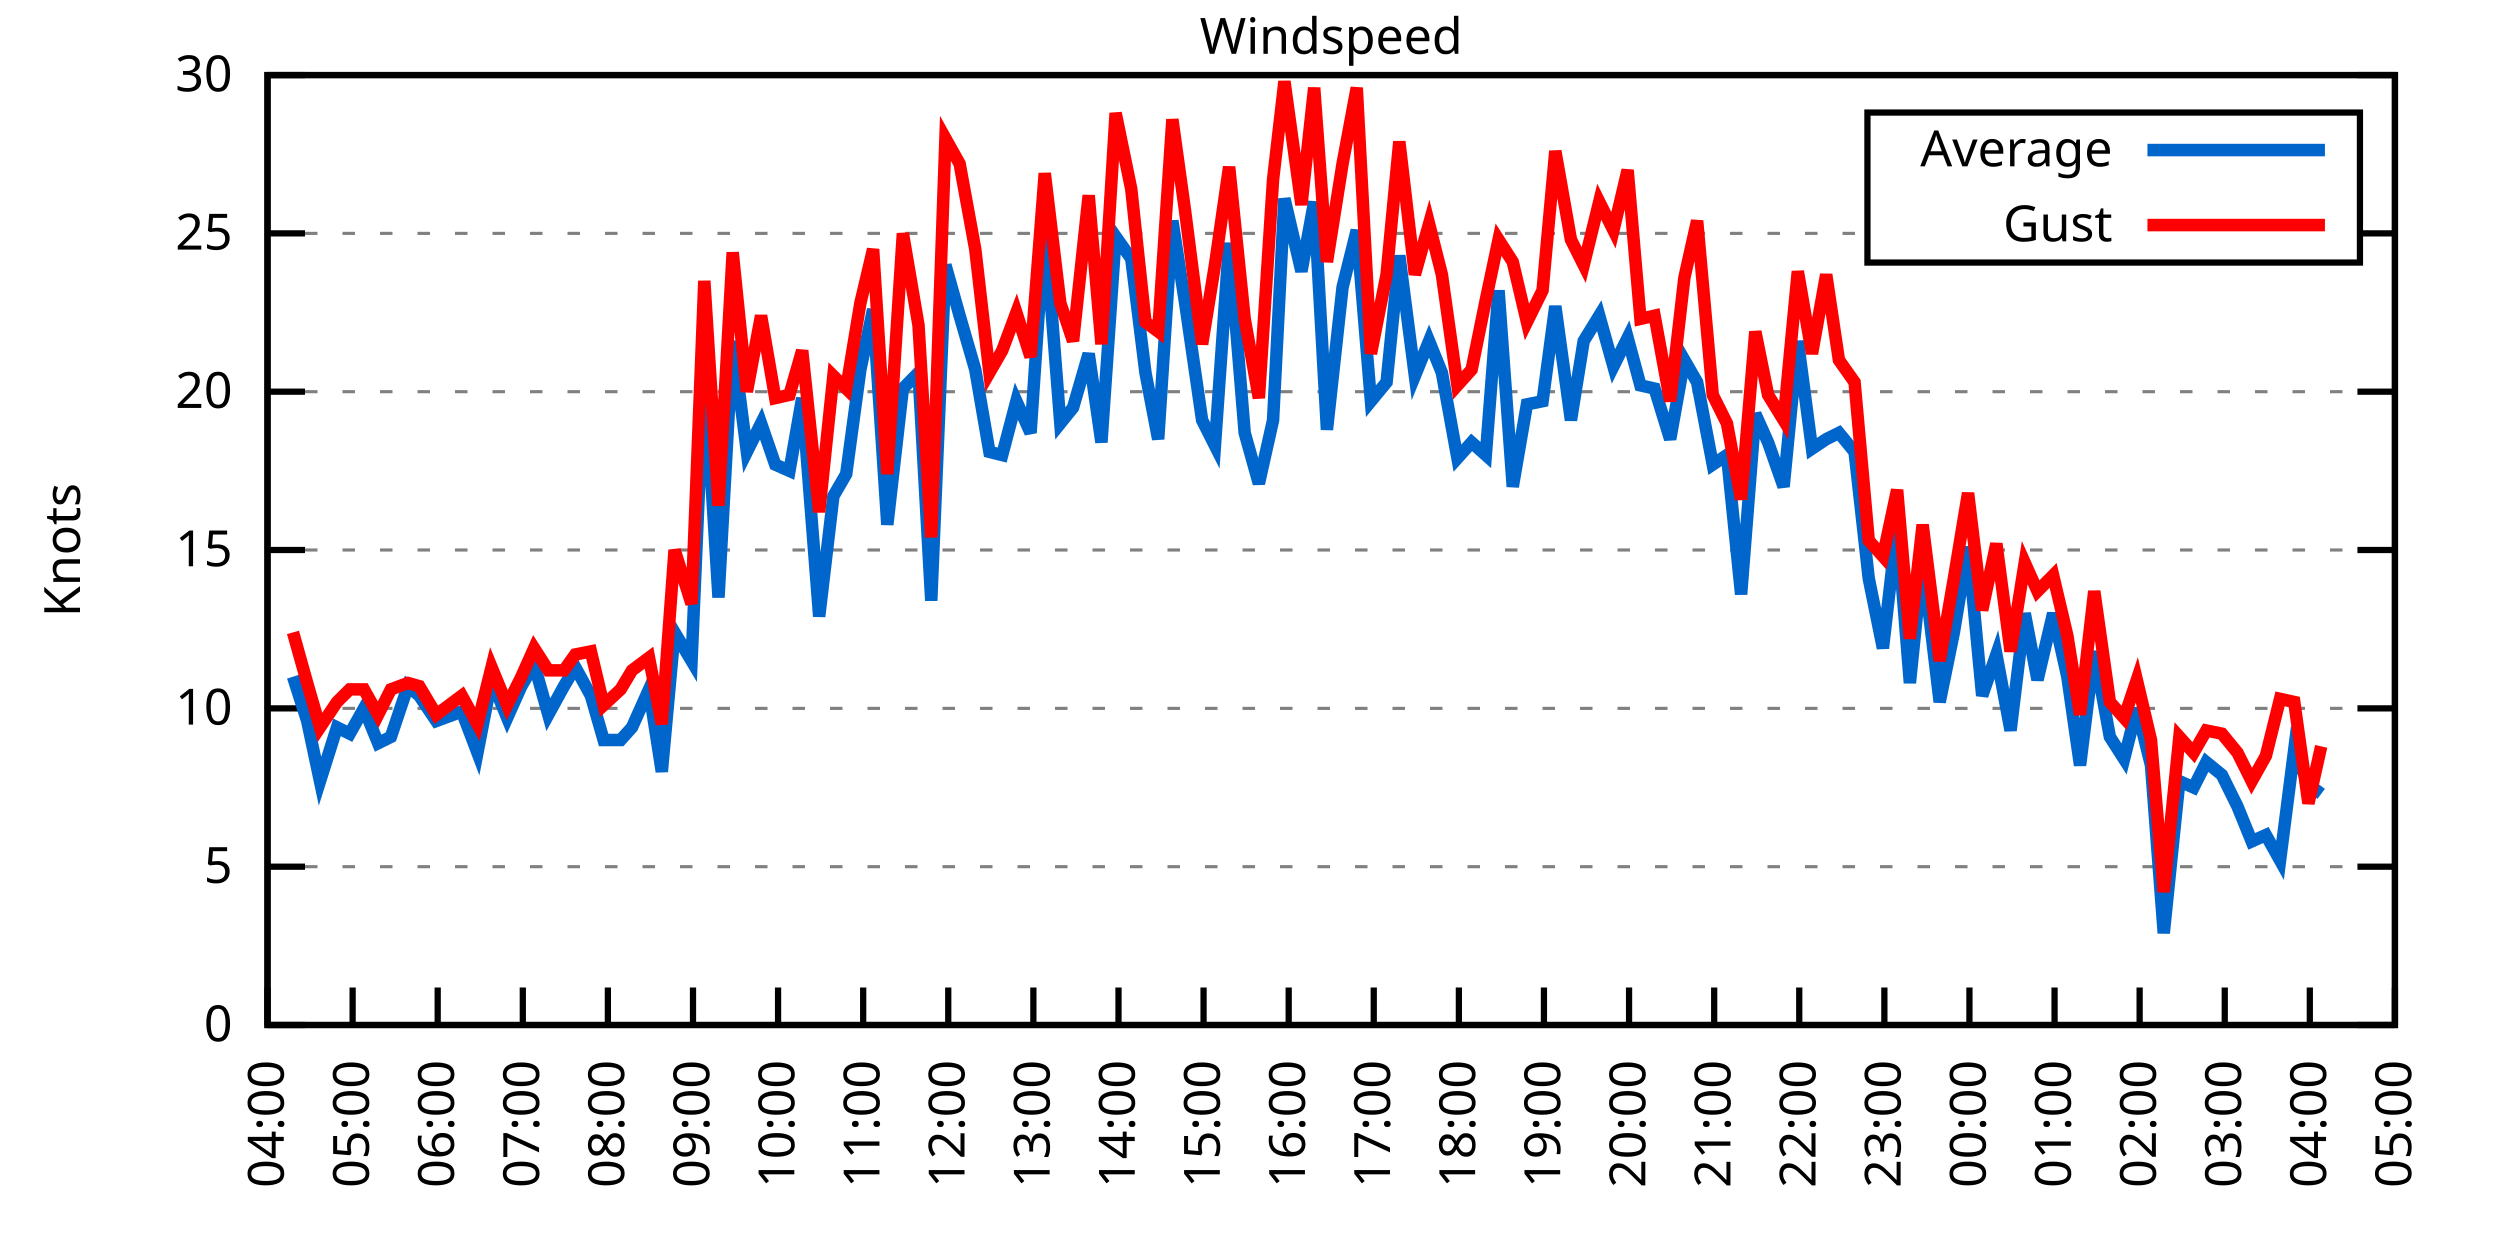
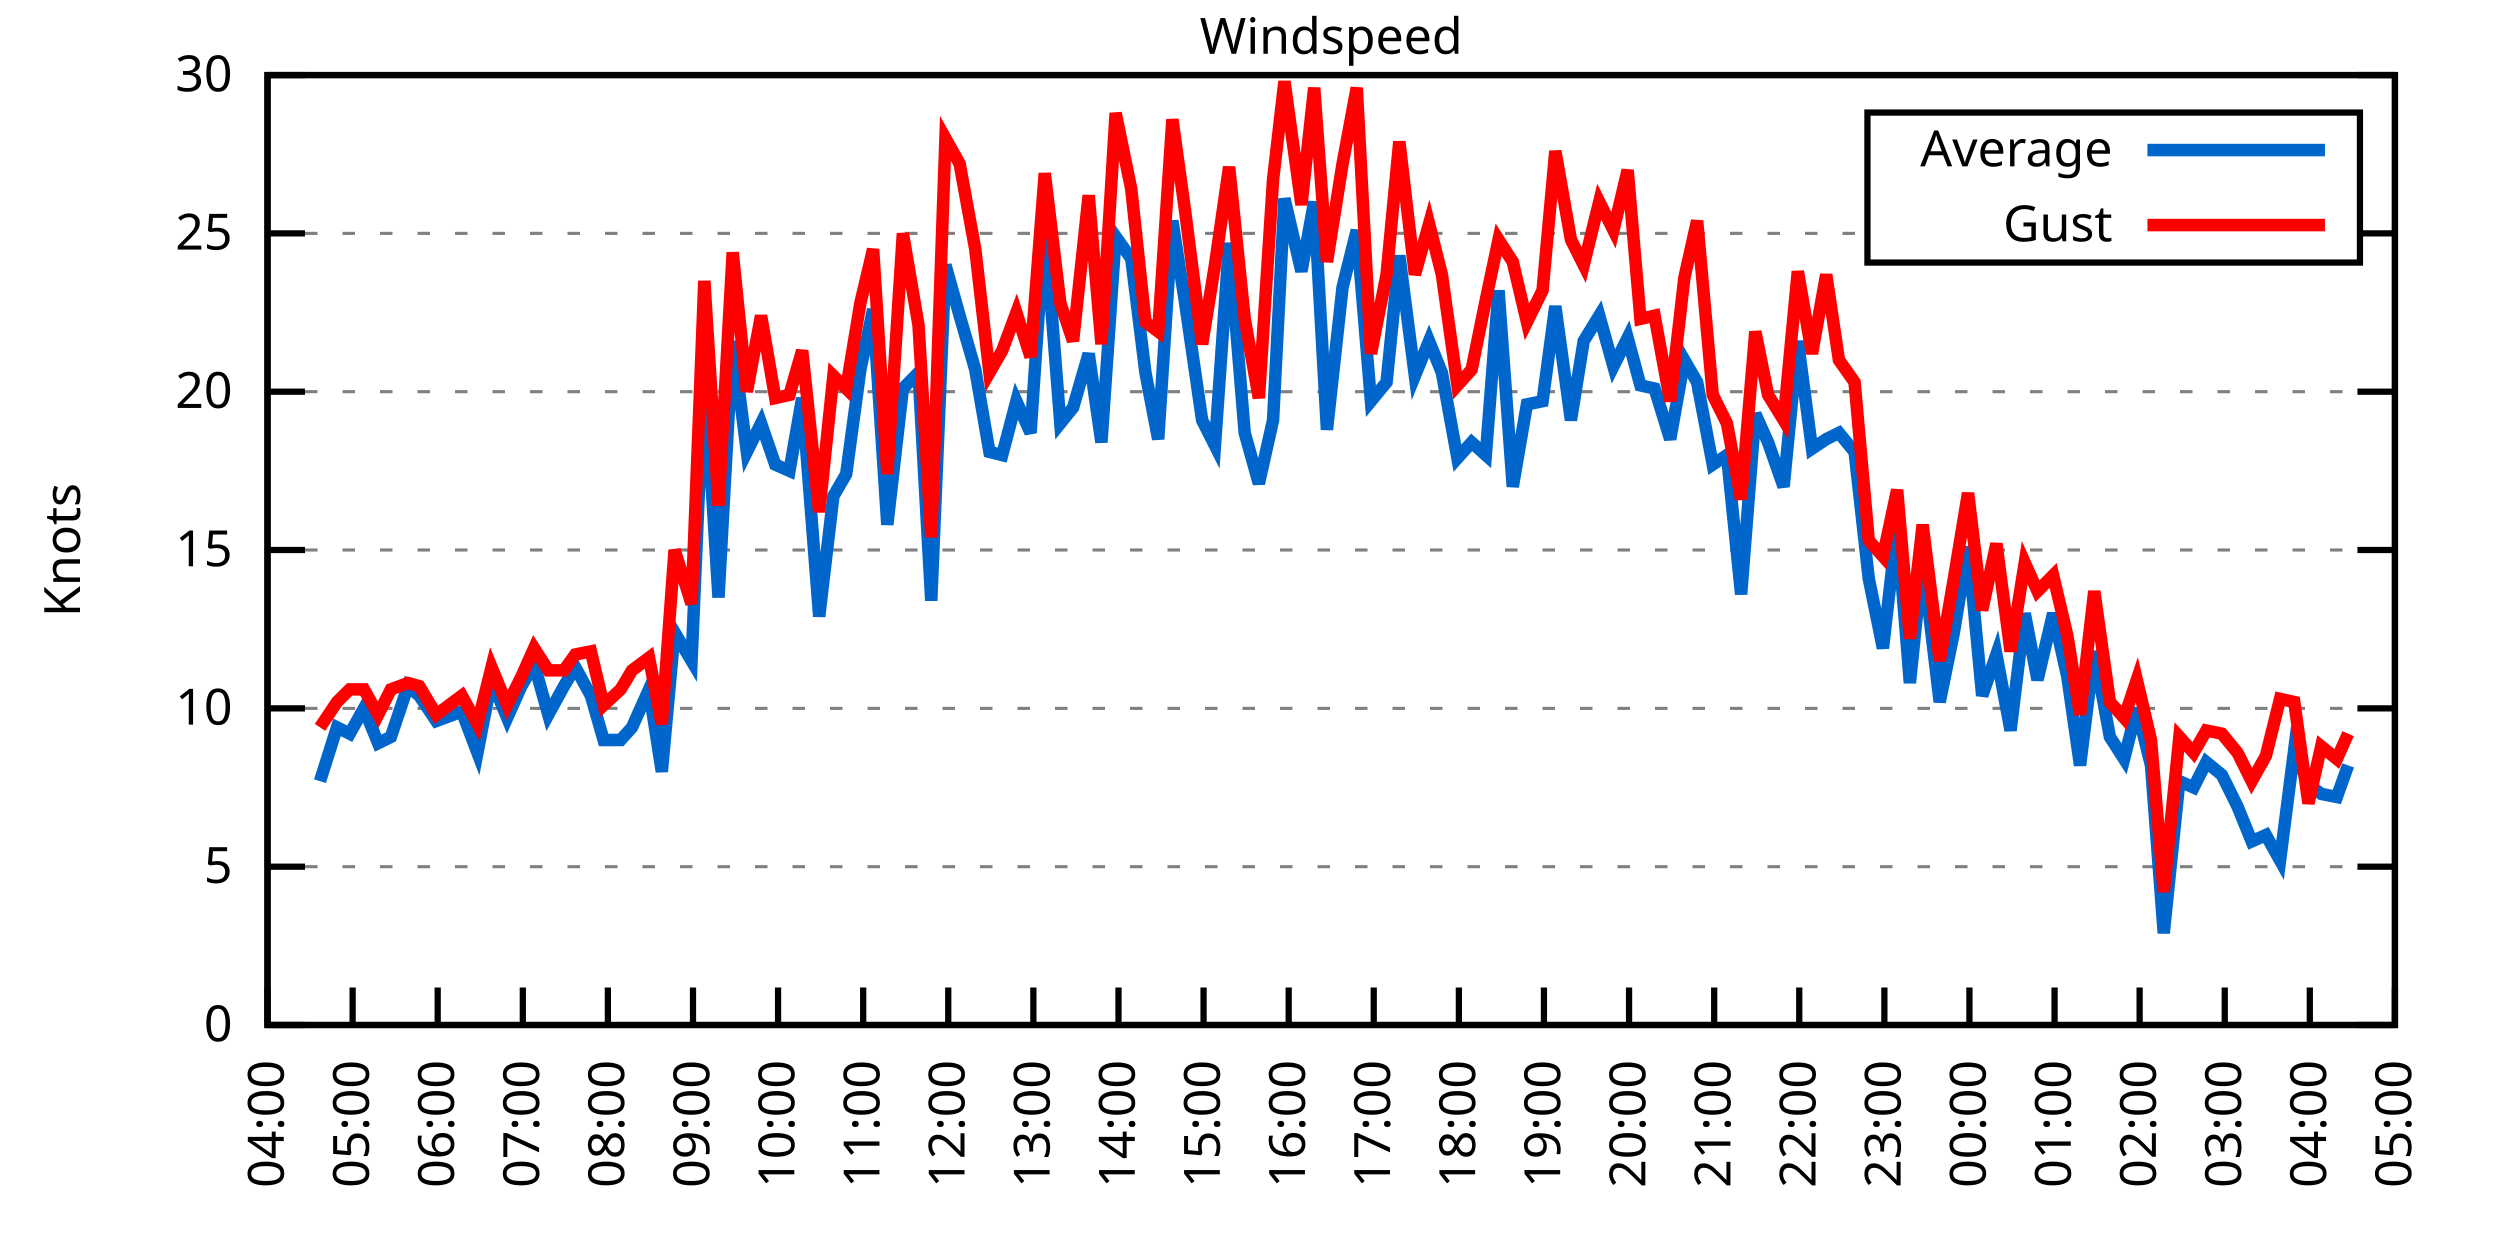
<svg xmlns="http://www.w3.org/2000/svg" xmlns:xlink="http://www.w3.org/1999/xlink" width="400" height="200" viewBox="0 0 400 200">
  <g id="gnuplot_canvas">
    <rect x="0" y="0" width="400" height="200" fill="none" />
    <defs>
      <circle id="gpDot" r="0.5" stroke-width="0.5" stroke="currentColor" />
      <path id="gpPt0" stroke-width="0.333" stroke="currentColor" d="M-1,0 h2 M0,-1 v2" />
      <path id="gpPt1" stroke-width="0.333" stroke="currentColor" d="M-1,-1 L1,1 M1,-1 L-1,1" />
      <path id="gpPt2" stroke-width="0.333" stroke="currentColor" d="M-1,0 L1,0 M0,-1 L0,1 M-1,-1 L1,1 M-1,1 L1,-1" />
      <rect id="gpPt3" stroke-width="0.333" stroke="currentColor" x="-1" y="-1" width="2" height="2" />
      <rect id="gpPt4" stroke-width="0.333" stroke="currentColor" fill="currentColor" x="-1" y="-1" width="2" height="2" />
      <circle id="gpPt5" stroke-width="0.333" stroke="currentColor" cx="0" cy="0" r="1" />
      <use xlink:href="#gpPt5" id="gpPt6" fill="currentColor" stroke="none" />
      <path id="gpPt7" stroke-width="0.333" stroke="currentColor" d="M0,-1.33 L-1.33,0.67 L1.33,0.67 z" />
      <use xlink:href="#gpPt7" id="gpPt8" fill="currentColor" stroke="none" />
      <use xlink:href="#gpPt7" id="gpPt9" stroke="currentColor" transform="rotate(180)" />
      <use xlink:href="#gpPt9" id="gpPt10" fill="currentColor" stroke="none" />
      <use xlink:href="#gpPt3" id="gpPt11" stroke="currentColor" transform="rotate(45)" />
      <use xlink:href="#gpPt11" id="gpPt12" fill="currentColor" stroke="none" />
      <path id="gpPt13" stroke-width="0.333" stroke="currentColor" d="M0,1.330 L1.265,0.411 L0.782,-1.067 L-0.782,-1.076 L-1.265,0.411 z" />
      <use xlink:href="#gpPt13" id="gpPt14" fill="currentColor" stroke="none" />
      <filter id="textbox" filterUnits="objectBoundingBox" x="0" y="0" height="1" width="1">
        <feFlood flood-color="white" flood-opacity="1" result="bgnd" />
        <feComposite in="SourceGraphic" in2="bgnd" operator="atop" />
      </filter>
      <filter id="greybox" filterUnits="objectBoundingBox" x="0" y="0" height="1" width="1">
        <feFlood flood-color="lightgrey" flood-opacity="1" result="grey" />
        <feComposite in="SourceGraphic" in2="grey" operator="atop" />
      </filter>
    </defs>
    <g fill="none" color="white" stroke="currentColor" stroke-width="1.00" stroke-linecap="butt" stroke-linejoin="miter">
</g>
    <g fill="none" color="black" stroke="currentColor" stroke-width="1.00" stroke-linecap="butt" stroke-linejoin="miter">
      <g stroke="none" shape-rendering="crispEdges">
        <polygon fill="rgb(255, 255, 255)" points="42.80,164.00 383.18,164.00 383.18,12.02 42.80,12.02 " />
      </g>
    </g>
    <g fill="none" color="black" stroke="currentColor" stroke-width="1.00" stroke-linecap="butt" stroke-linejoin="miter">
</g>
    <g fill="none" color="black" stroke="black" stroke-width="0.50" stroke-linecap="butt" stroke-linejoin="miter">
</g>
    <g fill="none" color="gray" stroke="currentColor" stroke-width="0.50" stroke-linecap="butt" stroke-linejoin="miter">
      <path stroke="gray" stroke-dasharray="2,4" class="gridline" d="M42.80,164.00 L383.19,164.00  " />
    </g>
    <g fill="none" color="gray" stroke="gray" stroke-width="1.00" stroke-linecap="butt" stroke-linejoin="miter">
</g>
    <g fill="none" color="black" stroke="currentColor" stroke-width="1.00" stroke-linecap="butt" stroke-linejoin="miter">
      <path stroke="black" d="M42.80,164.00 L48.80,164.00 M383.19,164.00 L377.19,164.00  " />
      <g transform="translate(37.20,166.60)" stroke="none" fill="black" font-family="Sans" font-size="8.00" text-anchor="end">
        <text>
          <tspan font-family="Sans"> 0</tspan>
        </text>
      </g>
    </g>
    <g fill="none" color="black" stroke="currentColor" stroke-width="1.00" stroke-linecap="butt" stroke-linejoin="miter">
</g>
    <g fill="none" color="black" stroke="black" stroke-width="0.50" stroke-linecap="butt" stroke-linejoin="miter">
</g>
    <g fill="none" color="gray" stroke="currentColor" stroke-width="0.50" stroke-linecap="butt" stroke-linejoin="miter">
      <path stroke="gray" stroke-dasharray="2,4" class="gridline" d="M42.80,138.67 L383.19,138.67  " />
    </g>
    <g fill="none" color="gray" stroke="gray" stroke-width="1.00" stroke-linecap="butt" stroke-linejoin="miter">
</g>
    <g fill="none" color="black" stroke="currentColor" stroke-width="1.00" stroke-linecap="butt" stroke-linejoin="miter">
      <path stroke="black" d="M42.80,138.67 L48.80,138.67 M383.19,138.67 L377.19,138.67  " />
      <g transform="translate(37.20,141.27)" stroke="none" fill="black" font-family="Sans" font-size="8.00" text-anchor="end">
        <text>
          <tspan font-family="Sans"> 5</tspan>
        </text>
      </g>
    </g>
    <g fill="none" color="black" stroke="currentColor" stroke-width="1.00" stroke-linecap="butt" stroke-linejoin="miter">
</g>
    <g fill="none" color="black" stroke="black" stroke-width="0.50" stroke-linecap="butt" stroke-linejoin="miter">
</g>
    <g fill="none" color="gray" stroke="currentColor" stroke-width="0.50" stroke-linecap="butt" stroke-linejoin="miter">
      <path stroke="gray" stroke-dasharray="2,4" class="gridline" d="M42.80,113.34 L383.19,113.34  " />
    </g>
    <g fill="none" color="gray" stroke="gray" stroke-width="1.00" stroke-linecap="butt" stroke-linejoin="miter">
</g>
    <g fill="none" color="black" stroke="currentColor" stroke-width="1.00" stroke-linecap="butt" stroke-linejoin="miter">
      <path stroke="black" d="M42.80,113.34 L48.80,113.34 M383.19,113.34 L377.19,113.34  " />
      <g transform="translate(37.20,115.94)" stroke="none" fill="black" font-family="Sans" font-size="8.00" text-anchor="end">
        <text>
          <tspan font-family="Sans"> 10</tspan>
        </text>
      </g>
    </g>
    <g fill="none" color="black" stroke="currentColor" stroke-width="1.00" stroke-linecap="butt" stroke-linejoin="miter">
</g>
    <g fill="none" color="black" stroke="black" stroke-width="0.50" stroke-linecap="butt" stroke-linejoin="miter">
</g>
    <g fill="none" color="gray" stroke="currentColor" stroke-width="0.50" stroke-linecap="butt" stroke-linejoin="miter">
      <path stroke="gray" stroke-dasharray="2,4" class="gridline" d="M42.80,88.00 L383.19,88.00  " />
    </g>
    <g fill="none" color="gray" stroke="gray" stroke-width="1.00" stroke-linecap="butt" stroke-linejoin="miter">
</g>
    <g fill="none" color="black" stroke="currentColor" stroke-width="1.00" stroke-linecap="butt" stroke-linejoin="miter">
      <path stroke="black" d="M42.80,88.00 L48.80,88.00 M383.19,88.00 L377.19,88.00  " />
      <g transform="translate(37.20,90.60)" stroke="none" fill="black" font-family="Sans" font-size="8.00" text-anchor="end">
        <text>
          <tspan font-family="Sans"> 15</tspan>
        </text>
      </g>
    </g>
    <g fill="none" color="black" stroke="currentColor" stroke-width="1.00" stroke-linecap="butt" stroke-linejoin="miter">
</g>
    <g fill="none" color="black" stroke="black" stroke-width="0.50" stroke-linecap="butt" stroke-linejoin="miter">
</g>
    <g fill="none" color="gray" stroke="currentColor" stroke-width="0.50" stroke-linecap="butt" stroke-linejoin="miter">
      <path stroke="gray" stroke-dasharray="2,4" class="gridline" d="M42.80,62.67 L383.19,62.67  " />
    </g>
    <g fill="none" color="gray" stroke="gray" stroke-width="1.00" stroke-linecap="butt" stroke-linejoin="miter">
</g>
    <g fill="none" color="black" stroke="currentColor" stroke-width="1.00" stroke-linecap="butt" stroke-linejoin="miter">
      <path stroke="black" d="M42.80,62.67 L48.80,62.67 M383.19,62.67 L377.19,62.67  " />
      <g transform="translate(37.20,65.27)" stroke="none" fill="black" font-family="Sans" font-size="8.00" text-anchor="end">
        <text>
          <tspan font-family="Sans"> 20</tspan>
        </text>
      </g>
    </g>
    <g fill="none" color="black" stroke="currentColor" stroke-width="1.00" stroke-linecap="butt" stroke-linejoin="miter">
</g>
    <g fill="none" color="black" stroke="black" stroke-width="0.50" stroke-linecap="butt" stroke-linejoin="miter">
</g>
    <g fill="none" color="gray" stroke="currentColor" stroke-width="0.50" stroke-linecap="butt" stroke-linejoin="miter">
      <path stroke="gray" stroke-dasharray="2,4" class="gridline" d="M42.80,37.34 L298.79,37.34 M377.59,37.34 L383.19,37.34  " />
    </g>
    <g fill="none" color="gray" stroke="gray" stroke-width="1.00" stroke-linecap="butt" stroke-linejoin="miter">
</g>
    <g fill="none" color="black" stroke="currentColor" stroke-width="1.00" stroke-linecap="butt" stroke-linejoin="miter">
      <path stroke="black" d="M42.80,37.34 L48.80,37.34 M383.19,37.34 L377.19,37.34  " />
      <g transform="translate(37.20,39.94)" stroke="none" fill="black" font-family="Sans" font-size="8.00" text-anchor="end">
        <text>
          <tspan font-family="Sans"> 25</tspan>
        </text>
      </g>
    </g>
    <g fill="none" color="black" stroke="currentColor" stroke-width="1.00" stroke-linecap="butt" stroke-linejoin="miter">
</g>
    <g fill="none" color="black" stroke="black" stroke-width="0.50" stroke-linecap="butt" stroke-linejoin="miter">
</g>
    <g fill="none" color="gray" stroke="currentColor" stroke-width="0.50" stroke-linecap="butt" stroke-linejoin="miter">
      <path stroke="gray" stroke-dasharray="2,4" class="gridline" d="M42.80,12.01 L383.19,12.01  " />
    </g>
    <g fill="none" color="gray" stroke="gray" stroke-width="1.00" stroke-linecap="butt" stroke-linejoin="miter">
</g>
    <g fill="none" color="black" stroke="currentColor" stroke-width="1.00" stroke-linecap="butt" stroke-linejoin="miter">
      <path stroke="black" d="M42.80,12.01 L48.80,12.01 M383.19,12.01 L377.19,12.01  " />
      <g transform="translate(37.20,14.61)" stroke="none" fill="black" font-family="Sans" font-size="8.00" text-anchor="end">
        <text>
          <tspan font-family="Sans"> 30</tspan>
        </text>
      </g>
    </g>
    <g fill="none" color="black" stroke="currentColor" stroke-width="1.00" stroke-linecap="butt" stroke-linejoin="miter">
      <path stroke="black" d="M42.80,164.00 L42.80,158.00  " />
      <g transform="translate(45.40,169.60) rotate(270.00)" stroke="none" fill="black" font-family="Sans" font-size="8.00" text-anchor="end">
        <text>
          <tspan font-family="Sans">04:00</tspan>
        </text>
      </g>
    </g>
    <g fill="none" color="black" stroke="currentColor" stroke-width="1.00" stroke-linecap="butt" stroke-linejoin="miter">
      <path stroke="black" d="M56.42,164.00 L56.42,158.00  " />
      <g transform="translate(59.02,169.60) rotate(270.00)" stroke="none" fill="black" font-family="Sans" font-size="8.00" text-anchor="end">
        <text>
          <tspan font-family="Sans">05:00</tspan>
        </text>
      </g>
    </g>
    <g fill="none" color="black" stroke="currentColor" stroke-width="1.00" stroke-linecap="butt" stroke-linejoin="miter">
      <path stroke="black" d="M70.03,164.00 L70.03,158.00  " />
      <g transform="translate(72.63,169.60) rotate(270.00)" stroke="none" fill="black" font-family="Sans" font-size="8.00" text-anchor="end">
        <text>
          <tspan font-family="Sans">06:00</tspan>
        </text>
      </g>
    </g>
    <g fill="none" color="black" stroke="currentColor" stroke-width="1.00" stroke-linecap="butt" stroke-linejoin="miter">
      <path stroke="black" d="M83.65,164.00 L83.65,158.00  " />
      <g transform="translate(86.25,169.60) rotate(270.00)" stroke="none" fill="black" font-family="Sans" font-size="8.00" text-anchor="end">
        <text>
          <tspan font-family="Sans">07:00</tspan>
        </text>
      </g>
    </g>
    <g fill="none" color="black" stroke="currentColor" stroke-width="1.00" stroke-linecap="butt" stroke-linejoin="miter">
      <path stroke="black" d="M97.26,164.00 L97.26,158.00  " />
      <g transform="translate(99.86,169.60) rotate(270.00)" stroke="none" fill="black" font-family="Sans" font-size="8.00" text-anchor="end">
        <text>
          <tspan font-family="Sans">08:00</tspan>
        </text>
      </g>
    </g>
    <g fill="none" color="black" stroke="currentColor" stroke-width="1.00" stroke-linecap="butt" stroke-linejoin="miter">
      <path stroke="black" d="M110.88,164.00 L110.88,158.00  " />
      <g transform="translate(113.48,169.60) rotate(270.00)" stroke="none" fill="black" font-family="Sans" font-size="8.00" text-anchor="end">
        <text>
          <tspan font-family="Sans">09:00</tspan>
        </text>
      </g>
    </g>
    <g fill="none" color="black" stroke="currentColor" stroke-width="1.00" stroke-linecap="butt" stroke-linejoin="miter">
      <path stroke="black" d="M124.49,164.00 L124.49,158.00  " />
      <g transform="translate(127.09,169.60) rotate(270.00)" stroke="none" fill="black" font-family="Sans" font-size="8.00" text-anchor="end">
        <text>
          <tspan font-family="Sans">10:00</tspan>
        </text>
      </g>
    </g>
    <g fill="none" color="black" stroke="currentColor" stroke-width="1.00" stroke-linecap="butt" stroke-linejoin="miter">
      <path stroke="black" d="M138.11,164.00 L138.11,158.00  " />
      <g transform="translate(140.71,169.60) rotate(270.00)" stroke="none" fill="black" font-family="Sans" font-size="8.00" text-anchor="end">
        <text>
          <tspan font-family="Sans">11:00</tspan>
        </text>
      </g>
    </g>
    <g fill="none" color="black" stroke="currentColor" stroke-width="1.00" stroke-linecap="butt" stroke-linejoin="miter">
      <path stroke="black" d="M151.72,164.00 L151.72,158.00  " />
      <g transform="translate(154.32,169.60) rotate(270.00)" stroke="none" fill="black" font-family="Sans" font-size="8.00" text-anchor="end">
        <text>
          <tspan font-family="Sans">12:00</tspan>
        </text>
      </g>
    </g>
    <g fill="none" color="black" stroke="currentColor" stroke-width="1.00" stroke-linecap="butt" stroke-linejoin="miter">
      <path stroke="black" d="M165.34,164.00 L165.34,158.00  " />
      <g transform="translate(167.94,169.60) rotate(270.00)" stroke="none" fill="black" font-family="Sans" font-size="8.00" text-anchor="end">
        <text>
          <tspan font-family="Sans">13:00</tspan>
        </text>
      </g>
    </g>
    <g fill="none" color="black" stroke="currentColor" stroke-width="1.00" stroke-linecap="butt" stroke-linejoin="miter">
      <path stroke="black" d="M178.96,164.00 L178.96,158.00  " />
      <g transform="translate(181.56,169.60) rotate(270.00)" stroke="none" fill="black" font-family="Sans" font-size="8.00" text-anchor="end">
        <text>
          <tspan font-family="Sans">14:00</tspan>
        </text>
      </g>
    </g>
    <g fill="none" color="black" stroke="currentColor" stroke-width="1.00" stroke-linecap="butt" stroke-linejoin="miter">
      <path stroke="black" d="M192.57,164.00 L192.57,158.00  " />
      <g transform="translate(195.17,169.60) rotate(270.00)" stroke="none" fill="black" font-family="Sans" font-size="8.00" text-anchor="end">
        <text>
          <tspan font-family="Sans">15:00</tspan>
        </text>
      </g>
    </g>
    <g fill="none" color="black" stroke="currentColor" stroke-width="1.00" stroke-linecap="butt" stroke-linejoin="miter">
      <path stroke="black" d="M206.19,164.00 L206.19,158.00  " />
      <g transform="translate(208.79,169.60) rotate(270.00)" stroke="none" fill="black" font-family="Sans" font-size="8.00" text-anchor="end">
        <text>
          <tspan font-family="Sans">16:00</tspan>
        </text>
      </g>
    </g>
    <g fill="none" color="black" stroke="currentColor" stroke-width="1.00" stroke-linecap="butt" stroke-linejoin="miter">
      <path stroke="black" d="M219.80,164.00 L219.80,158.00  " />
      <g transform="translate(222.40,169.60) rotate(270.00)" stroke="none" fill="black" font-family="Sans" font-size="8.00" text-anchor="end">
        <text>
          <tspan font-family="Sans">17:00</tspan>
        </text>
      </g>
    </g>
    <g fill="none" color="black" stroke="currentColor" stroke-width="1.00" stroke-linecap="butt" stroke-linejoin="miter">
      <path stroke="black" d="M233.42,164.00 L233.42,158.00  " />
      <g transform="translate(236.02,169.60) rotate(270.00)" stroke="none" fill="black" font-family="Sans" font-size="8.00" text-anchor="end">
        <text>
          <tspan font-family="Sans">18:00</tspan>
        </text>
      </g>
    </g>
    <g fill="none" color="black" stroke="currentColor" stroke-width="1.00" stroke-linecap="butt" stroke-linejoin="miter">
      <path stroke="black" d="M247.03,164.00 L247.03,158.00  " />
      <g transform="translate(249.63,169.60) rotate(270.00)" stroke="none" fill="black" font-family="Sans" font-size="8.00" text-anchor="end">
        <text>
          <tspan font-family="Sans">19:00</tspan>
        </text>
      </g>
    </g>
    <g fill="none" color="black" stroke="currentColor" stroke-width="1.00" stroke-linecap="butt" stroke-linejoin="miter">
      <path stroke="black" d="M260.65,164.00 L260.65,158.00  " />
      <g transform="translate(263.25,169.60) rotate(270.00)" stroke="none" fill="black" font-family="Sans" font-size="8.00" text-anchor="end">
        <text>
          <tspan font-family="Sans">20:00</tspan>
        </text>
      </g>
    </g>
    <g fill="none" color="black" stroke="currentColor" stroke-width="1.00" stroke-linecap="butt" stroke-linejoin="miter">
      <path stroke="black" d="M274.27,164.00 L274.27,158.00  " />
      <g transform="translate(276.87,169.60) rotate(270.00)" stroke="none" fill="black" font-family="Sans" font-size="8.00" text-anchor="end">
        <text>
          <tspan font-family="Sans">21:00</tspan>
        </text>
      </g>
    </g>
    <g fill="none" color="black" stroke="currentColor" stroke-width="1.00" stroke-linecap="butt" stroke-linejoin="miter">
      <path stroke="black" d="M287.88,164.00 L287.88,158.00  " />
      <g transform="translate(290.48,169.60) rotate(270.00)" stroke="none" fill="black" font-family="Sans" font-size="8.00" text-anchor="end">
        <text>
          <tspan font-family="Sans">22:00</tspan>
        </text>
      </g>
    </g>
    <g fill="none" color="black" stroke="currentColor" stroke-width="1.00" stroke-linecap="butt" stroke-linejoin="miter">
      <path stroke="black" d="M301.50,164.00 L301.50,158.00  " />
      <g transform="translate(304.10,169.60) rotate(270.00)" stroke="none" fill="black" font-family="Sans" font-size="8.00" text-anchor="end">
        <text>
          <tspan font-family="Sans">23:00</tspan>
        </text>
      </g>
    </g>
    <g fill="none" color="black" stroke="currentColor" stroke-width="1.00" stroke-linecap="butt" stroke-linejoin="miter">
      <path stroke="black" d="M315.11,164.00 L315.11,158.00  " />
      <g transform="translate(317.71,169.60) rotate(270.00)" stroke="none" fill="black" font-family="Sans" font-size="8.00" text-anchor="end">
        <text>
          <tspan font-family="Sans">00:00</tspan>
        </text>
      </g>
    </g>
    <g fill="none" color="black" stroke="currentColor" stroke-width="1.00" stroke-linecap="butt" stroke-linejoin="miter">
      <path stroke="black" d="M328.73,164.00 L328.73,158.00  " />
      <g transform="translate(331.33,169.60) rotate(270.00)" stroke="none" fill="black" font-family="Sans" font-size="8.00" text-anchor="end">
        <text>
          <tspan font-family="Sans">01:00</tspan>
        </text>
      </g>
    </g>
    <g fill="none" color="black" stroke="currentColor" stroke-width="1.00" stroke-linecap="butt" stroke-linejoin="miter">
      <path stroke="black" d="M342.34,164.00 L342.34,158.00  " />
      <g transform="translate(344.94,169.60) rotate(270.00)" stroke="none" fill="black" font-family="Sans" font-size="8.00" text-anchor="end">
        <text>
          <tspan font-family="Sans">02:00</tspan>
        </text>
      </g>
    </g>
    <g fill="none" color="black" stroke="currentColor" stroke-width="1.00" stroke-linecap="butt" stroke-linejoin="miter">
      <path stroke="black" d="M355.96,164.00 L355.96,158.00  " />
      <g transform="translate(358.56,169.60) rotate(270.00)" stroke="none" fill="black" font-family="Sans" font-size="8.00" text-anchor="end">
        <text>
          <tspan font-family="Sans">03:00</tspan>
        </text>
      </g>
    </g>
    <g fill="none" color="black" stroke="currentColor" stroke-width="1.00" stroke-linecap="butt" stroke-linejoin="miter">
      <path stroke="black" d="M369.57,164.00 L369.57,158.00  " />
      <g transform="translate(372.17,169.60) rotate(270.00)" stroke="none" fill="black" font-family="Sans" font-size="8.00" text-anchor="end">
        <text>
          <tspan font-family="Sans">04:00</tspan>
        </text>
      </g>
    </g>
    <g fill="none" color="black" stroke="currentColor" stroke-width="1.00" stroke-linecap="butt" stroke-linejoin="miter">
      <path stroke="black" d="M383.19,164.00 L383.19,158.00  " />
      <g transform="translate(385.79,169.60) rotate(270.00)" stroke="none" fill="black" font-family="Sans" font-size="8.00" text-anchor="end">
        <text>
          <tspan font-family="Sans">05:00</tspan>
        </text>
      </g>
    </g>
    <g fill="none" color="black" stroke="currentColor" stroke-width="1.00" stroke-linecap="butt" stroke-linejoin="miter">
</g>
    <g fill="none" color="black" stroke="currentColor" stroke-width="1.00" stroke-linecap="butt" stroke-linejoin="miter">
      <path stroke="black" d="M42.80,12.01 L42.80,164.00 L383.19,164.00 L383.19,12.01 L42.80,12.01 Z  " />
    </g>
    <g fill="none" color="black" stroke="currentColor" stroke-width="1.00" stroke-linecap="butt" stroke-linejoin="miter">
</g>
    <g fill="none" color="black" stroke="currentColor" stroke-width="1.00" stroke-linecap="butt" stroke-linejoin="miter">
      <path stroke="black" d="M298.79,42.01 L298.79,18.01 L377.59,18.01 L377.59,42.01 L298.79,42.01 Z  " />
    </g>
    <g id="Windspeed_plot_1">
      <g fill="none" color="white" stroke="black" stroke-width="2.00" stroke-linecap="butt" stroke-linejoin="miter">
</g>
      <g fill="none" color="black" stroke="currentColor" stroke-width="2.00" stroke-linecap="butt" stroke-linejoin="miter">
        <g transform="translate(337.99,26.61)" stroke="none" fill="black" font-family="Sans" font-size="8.00" text-anchor="end">
          <text>
            <tspan font-family="Sans">Average</tspan>
          </text>
        </g>
      </g>
      <g fill="none" color="black" stroke="currentColor" stroke-width="2.00" stroke-linecap="butt" stroke-linejoin="miter">
-         <path stroke="rgb(  0, 102, 204)" d="M343.59,24.01 L371.99,24.01 M46.88,108.27 L49.15,115.36 L51.20,124.99 L53.92,116.38 L55.96,117.39 L58.23,113.34   L60.50,118.91 L62.54,117.90 L65.27,109.79 L67.08,111.31 L69.80,115.36 L73.89,113.84 L76.39,120.43 L78.65,108.78   L81.15,114.86 L83.42,109.79 L85.46,106.24 L87.73,114.35 L90.23,109.79 L92.04,106.75 L94.54,111.31 L96.58,118.40   L99.30,118.40 L101.12,116.38 L103.84,110.30 L105.89,123.47 L107.93,101.18 L110.65,105.74 L112.69,58.62 L114.96,95.60   L117.23,54.57 L119.50,72.30 L121.77,67.74 L124.04,74.33 L126.31,75.34 L128.35,63.69 L131.07,98.64 L133.34,79.39   L135.39,75.85 L137.66,59.13 L139.70,49.50 L141.97,83.95 L144.46,62.17 L146.96,59.63 L149.00,96.11 L151.27,42.41   L153.54,50.51 L156.04,59.13 L158.31,72.30 L160.35,72.81 L162.62,64.19 L164.89,69.26 L167.16,35.82 L169.65,67.74   L171.69,65.21 L174.19,56.59 L176.23,70.78 L178.50,37.85 L181.00,41.39 L183.27,59.63 L185.31,70.27 L187.58,35.32   L189.62,48.49 L192.34,67.23 L194.39,71.29 L196.66,38.86 L199.15,69.26 L201.42,77.37 L203.69,67.23 L205.51,31.77   L208.23,43.42 L210.27,32.28 L212.31,68.75 L214.81,45.95 L217.08,36.84 L219.35,64.19 L221.85,61.15 L223.89,40.89   L226.38,60.14 L228.65,54.57 L230.70,59.63 L233.19,73.31 L235.46,70.78 L237.73,72.81 L239.77,46.46 L242.04,77.87   L244.31,64.70 L246.81,64.19 L248.85,48.99 L251.35,67.23 L253.39,54.57 L255.88,50.51 L258.15,58.62 L260.42,54.06   L262.47,61.66 L264.73,62.17 L267.23,70.27 L269.50,57.61 L271.54,61.15 L274.04,74.33 L276.31,72.81 L278.58,95.10   L280.85,66.22 L282.89,70.78 L285.38,77.87 L287.65,54.57 L289.92,71.79 L292.19,70.27 L294.23,69.26 L296.73,72.30   L299.00,92.56 L301.27,103.71 L303.54,83.95 L305.58,109.28 L307.62,89.52 L310.35,112.32 L312.62,101.18 L314.89,87.50   L317.15,111.31 L319.42,104.72 L321.69,116.88 L323.96,98.14 L326.00,108.78 L328.50,98.14 L330.77,108.27 L332.81,122.46   L335.08,104.22 L337.58,117.90 L339.85,121.44 L341.89,113.34 L344.16,122.46 L346.20,149.31 L348.70,124.99 L350.97,126.00   L353.01,121.95 L355.50,123.98 L358.00,129.04 L360.27,134.62 L362.54,133.60 L364.81,137.66 L367.08,119.92 L369.35,125.50   L371.39,127.02  " />
+         <path stroke="rgb(  0, 102, 204)" d="M343.59,24.01 L371.99,24.01 M51.20,124.99 L53.92,116.38 L55.96,117.39 L58.23,113.34 L60.50,118.91 L62.54,117.90   L65.27,109.79 L67.08,111.31 L69.80,115.36 L73.89,113.84 L76.39,120.43 L78.65,108.78 L81.15,114.86 L83.42,109.79   L85.46,106.24 L87.73,114.35 L90.23,109.79 L92.04,106.75 L94.54,111.31 L96.58,118.40 L99.30,118.40 L101.12,116.38   L103.84,110.30 L105.89,123.47 L107.93,101.18 L110.65,105.74 L112.69,58.62 L114.96,95.60 L117.23,54.57 L119.50,72.30   L121.77,67.74 L124.04,74.33 L126.31,75.34 L128.35,63.69 L131.07,98.64 L133.34,79.39 L135.39,75.85 L137.66,59.13   L139.70,49.50 L141.97,83.95 L144.46,62.17 L146.96,59.63 L149.00,96.11 L151.27,42.41 L153.54,50.51 L156.04,59.13   L158.31,72.30 L160.35,72.81 L162.62,64.19 L164.89,69.26 L167.16,35.82 L169.65,67.74 L171.69,65.21 L174.19,56.59   L176.23,70.78 L178.50,37.85 L181.00,41.39 L183.27,59.63 L185.31,70.27 L187.58,35.32 L189.62,48.49 L192.34,67.23   L194.39,71.29 L196.66,38.86 L199.15,69.26 L201.42,77.37 L203.69,67.23 L205.51,31.77 L208.23,43.42 L210.27,32.28   L212.31,68.75 L214.81,45.95 L217.08,36.84 L219.35,64.19 L221.85,61.15 L223.89,40.89 L226.38,60.14 L228.65,54.57   L230.70,59.63 L233.19,73.31 L235.46,70.78 L237.73,72.81 L239.77,46.46 L242.04,77.87 L244.31,64.70 L246.81,64.19   L248.85,48.99 L251.35,67.23 L253.39,54.57 L255.88,50.51 L258.15,58.62 L260.42,54.06 L262.47,61.66 L264.73,62.17   L267.23,70.27 L269.50,57.61 L271.54,61.15 L274.04,74.33 L276.31,72.81 L278.58,95.10 L280.85,66.22 L282.89,70.78   L285.38,77.87 L287.65,54.57 L289.92,71.79 L292.19,70.27 L294.23,69.26 L296.73,72.30 L299.00,92.56 L301.27,103.71   L303.54,83.95 L305.58,109.28 L307.62,89.52 L310.35,112.32 L312.62,101.18 L314.89,87.50 L317.15,111.31 L319.42,104.72   L321.69,116.88 L323.96,98.14 L326.00,108.78 L328.50,98.14 L330.77,108.27 L332.81,122.46 L335.08,104.22 L337.58,117.90   L339.85,121.44 L341.89,113.34 L344.16,122.46 L346.20,149.31 L348.70,124.99 L350.97,126.00 L353.01,121.95 L355.50,123.98   L358.00,129.04 L360.27,134.62 L362.54,133.60 L364.81,137.66 L367.08,119.92 L369.35,125.50 L371.39,127.02 L373.89,127.52   L375.70,122.46  " />
      </g>
    </g>
    <g id="Windspeed_plot_2">
      <g fill="none" color="black" stroke="currentColor" stroke-width="2.00" stroke-linecap="butt" stroke-linejoin="miter">
        <g transform="translate(337.99,38.61)" stroke="none" fill="black" font-family="Sans" font-size="8.00" text-anchor="end">
          <text>
            <tspan font-family="Sans">Gust</tspan>
          </text>
        </g>
      </g>
      <g fill="none" color="black" stroke="currentColor" stroke-width="2.00" stroke-linecap="butt" stroke-linejoin="miter">
-         <path stroke="rgb(255,   0,   0)" d="M343.59,36.01 L371.99,36.01 M46.88,101.18 L49.15,109.28 L51.20,116.38 L53.92,112.32 L55.96,110.30 L58.23,110.30   L60.50,114.35 L62.54,110.30 L65.27,109.28 L67.08,109.79 L69.80,114.35 L73.89,111.31 L76.39,115.87 L78.65,106.75   L81.15,112.83 L83.42,108.27 L85.46,103.71 L87.73,107.26 L90.23,107.26 L92.04,104.72 L94.54,104.22 L96.58,112.83   L99.30,110.30 L101.12,107.26 L103.84,105.23 L105.89,115.87 L107.93,88.00 L110.65,96.62 L112.69,44.94 L114.96,80.91   L117.23,40.38 L119.50,62.67 L121.77,50.51 L124.04,63.69 L126.31,63.18 L128.35,56.09 L131.07,81.93 L133.34,60.14   L135.39,62.17 L137.66,48.49 L139.70,39.87 L141.97,75.85 L144.46,37.34 L146.96,52.03 L149.00,85.98 L151.27,22.14   L153.54,26.20 L156.04,39.87 L158.31,59.63 L160.35,56.09 L162.62,50.01 L164.89,57.10 L167.16,27.72 L169.65,48.49   L171.69,54.57 L174.19,31.26 L176.23,55.07 L178.50,18.09 L181.00,30.25 L183.27,51.53 L185.31,53.05 L187.58,19.10   L189.62,33.80 L192.34,55.07 L194.39,42.41 L196.66,26.70 L199.15,51.02 L201.42,63.69 L203.69,28.73 L205.51,13.02   L208.23,32.78 L210.27,14.04 L212.31,41.90 L214.81,26.20 L217.08,14.04 L219.35,56.59 L221.85,43.93 L223.89,22.65   L226.38,43.93 L228.65,35.82 L230.70,43.93 L233.19,61.66 L235.46,59.13 L237.73,47.98 L239.77,38.35 L242.04,41.90   L244.31,51.53 L246.81,46.46 L248.85,24.17 L251.35,38.35 L253.39,42.41 L255.88,32.28 L258.15,36.84 L260.42,27.21   L262.47,51.02 L264.73,50.51 L267.23,64.19 L269.50,44.43 L271.54,35.32 L274.04,63.18 L276.31,67.74 L278.58,79.90   L280.85,53.05 L282.89,63.18 L285.38,67.23 L287.65,43.42 L289.92,56.59 L292.19,43.93 L294.23,57.61 L296.73,61.15   L299.00,86.49 L301.27,89.02 L303.54,78.38 L305.58,102.19 L307.62,83.95 L310.35,105.74 L312.62,92.56 L314.89,78.89   L317.15,97.63 L319.42,86.99 L321.69,104.22 L323.96,90.03 L326.00,94.59 L328.50,92.06 L330.77,101.68 L332.81,114.35   L335.08,94.59 L337.58,112.32 L339.85,114.86 L341.89,108.78 L344.16,118.40 L346.20,142.72 L348.70,117.90 L350.97,120.43   L353.01,116.88 L355.50,117.39 L358.00,120.43 L360.27,124.99 L362.54,120.94 L364.81,111.82 L367.08,112.32 L369.35,128.54   L371.39,119.42  " />
+         <path stroke="rgb(255,   0,   0)" d="M343.59,36.01 L371.99,36.01 M51.20,116.38 L53.92,112.32 L55.96,110.30 L58.23,110.30 L60.50,114.35 L62.54,110.30   L65.27,109.28 L67.08,109.79 L69.80,114.35 L73.89,111.31 L76.39,115.87 L78.65,106.75 L81.15,112.83 L83.42,108.27   L85.46,103.71 L87.73,107.26 L90.23,107.26 L92.04,104.72 L94.54,104.22 L96.58,112.83 L99.30,110.30 L101.12,107.26   L103.84,105.23 L105.89,115.87 L107.93,88.00 L110.65,96.62 L112.69,44.94 L114.96,80.91 L117.23,40.38 L119.50,62.67   L121.77,50.51 L124.04,63.69 L126.31,63.18 L128.35,56.09 L131.07,81.93 L133.34,60.14 L135.39,62.17 L137.66,48.49   L139.70,39.87 L141.97,75.85 L144.46,37.34 L146.96,52.03 L149.00,85.98 L151.27,22.14 L153.54,26.20 L156.04,39.87   L158.31,59.63 L160.35,56.09 L162.62,50.01 L164.89,57.10 L167.16,27.72 L169.65,48.49 L171.69,54.57 L174.19,31.26   L176.23,55.07 L178.50,18.09 L181.00,30.25 L183.27,51.53 L185.31,53.05 L187.58,19.10 L189.62,33.80 L192.34,55.07   L194.39,42.41 L196.66,26.70 L199.15,51.02 L201.42,63.69 L203.69,28.73 L205.51,13.02 L208.23,32.78 L210.27,14.04   L212.31,41.90 L214.81,26.20 L217.08,14.04 L219.35,56.59 L221.85,43.93 L223.89,22.65 L226.38,43.93 L228.65,35.82   L230.70,43.93 L233.19,61.66 L235.46,59.13 L237.73,47.98 L239.77,38.35 L242.04,41.90 L244.31,51.53 L246.81,46.46   L248.85,24.17 L251.35,38.35 L253.39,42.41 L255.88,32.28 L258.15,36.84 L260.42,27.21 L262.47,51.02 L264.73,50.51   L267.23,64.19 L269.50,44.43 L271.54,35.32 L274.04,63.18 L276.31,67.74 L278.58,79.90 L280.85,53.05 L282.89,63.18   L285.38,67.23 L287.65,43.42 L289.92,56.59 L292.19,43.93 L294.23,57.61 L296.73,61.15 L299.00,86.49 L301.27,89.02   L303.54,78.38 L305.58,102.19 L307.62,83.95 L310.35,105.74 L312.62,92.56 L314.89,78.89 L317.15,97.63 L319.42,86.99   L321.69,104.22 L323.96,90.03 L326.00,94.59 L328.50,92.06 L330.77,101.68 L332.81,114.35 L335.08,94.59 L337.58,112.32   L339.85,114.86 L341.89,108.78 L344.16,118.40 L346.20,142.72 L348.70,117.90 L350.97,120.43 L353.01,116.88 L355.50,117.39   L358.00,120.43 L360.27,124.99 L362.54,120.94 L364.81,111.82 L367.08,112.32 L369.35,128.54 L371.39,119.42 L373.89,121.44   L375.70,117.39  " />
      </g>
    </g>
    <g fill="none" color="black" stroke="currentColor" stroke-width="2.00" stroke-linecap="butt" stroke-linejoin="miter">
</g>
    <g fill="none" color="black" stroke="black" stroke-width="1.00" stroke-linecap="butt" stroke-linejoin="miter">
</g>
    <g fill="none" color="black" stroke="currentColor" stroke-width="1.00" stroke-linecap="butt" stroke-linejoin="miter">
      <path stroke="black" d="M42.80,12.01 L42.80,164.00 L383.19,164.00 L383.19,12.01 L42.80,12.01 Z  " />
      <g transform="translate(12.80,88.01) rotate(270.00)" stroke="none" fill="black" font-family="Sans" font-size="8.00" text-anchor="middle">
        <text>
          <tspan font-family="Sans">Knots</tspan>
        </text>
      </g>
    </g>
    <g fill="none" color="black" stroke="currentColor" stroke-width="1.00" stroke-linecap="butt" stroke-linejoin="miter">
</g>
    <g fill="none" color="black" stroke="currentColor" stroke-width="1.00" stroke-linecap="butt" stroke-linejoin="miter">
      <g transform="translate(212.99,8.61)" stroke="none" fill="black" font-family="Sans" font-size="8.00" text-anchor="middle">
        <text>
          <tspan font-family="Sans">Windspeed</tspan>
        </text>
      </g>
    </g>
    <g fill="none" color="black" stroke="currentColor" stroke-width="1.00" stroke-linecap="butt" stroke-linejoin="miter">
</g>
  </g>
</svg>
